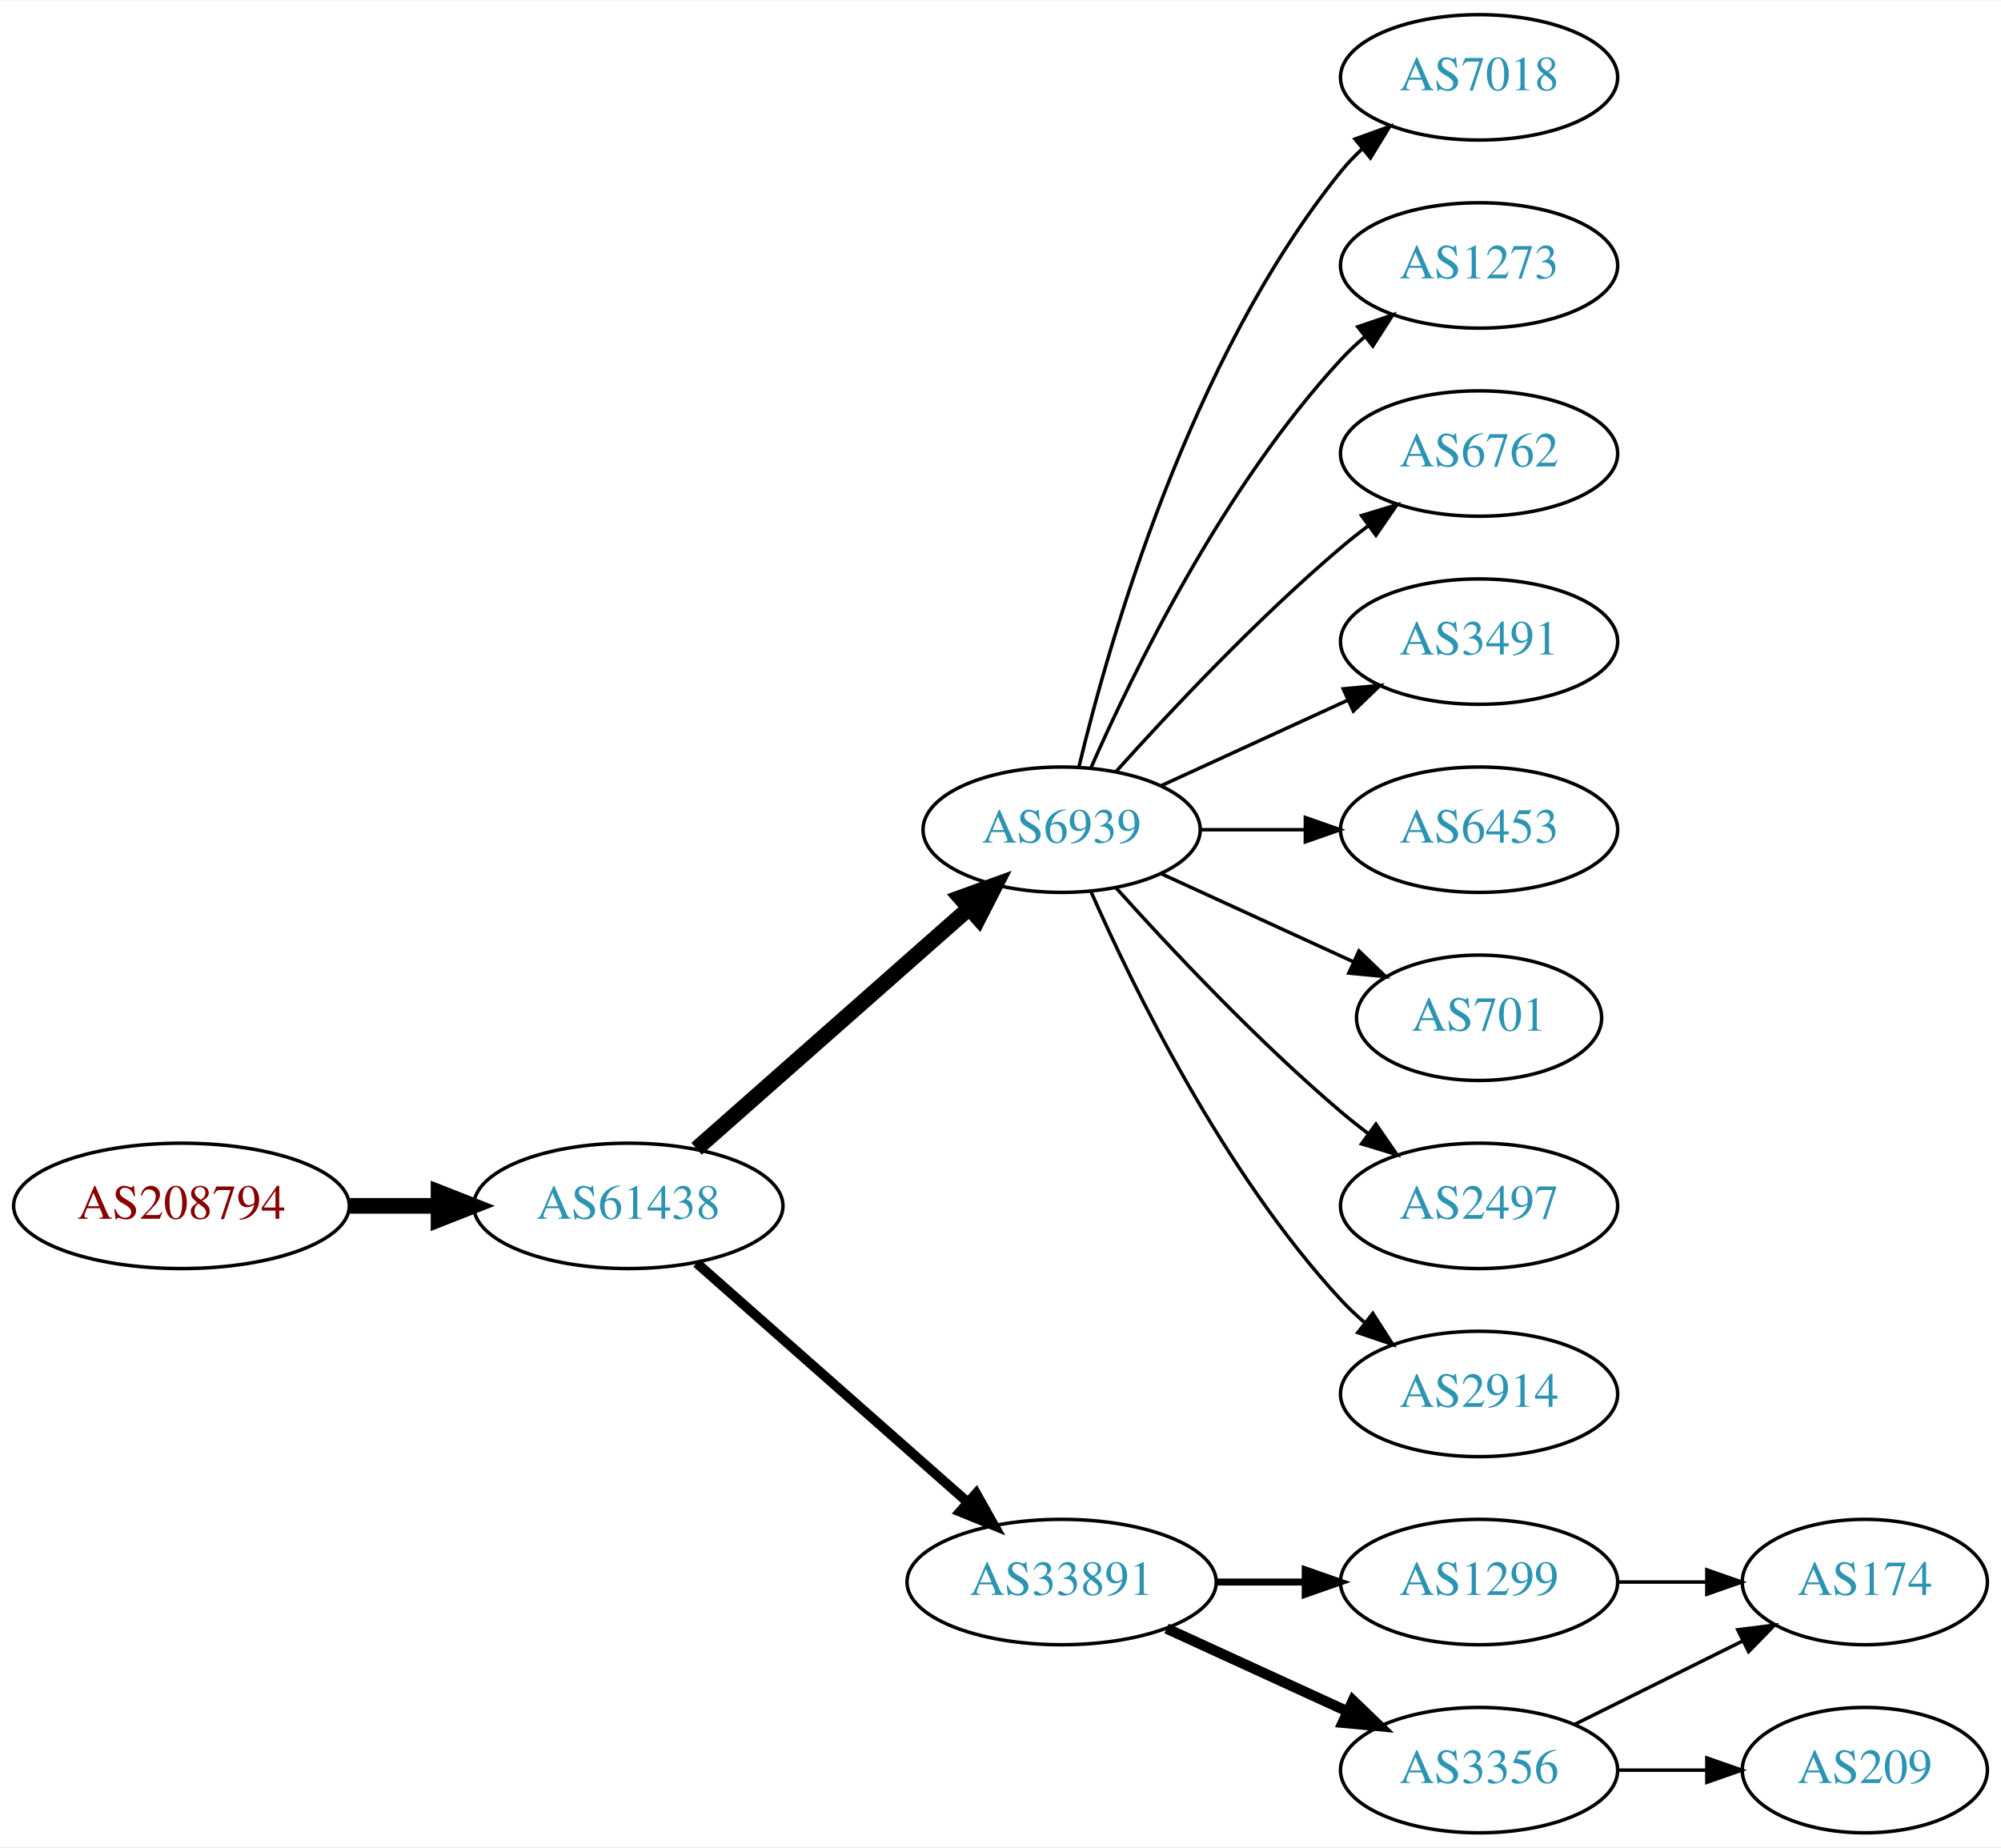
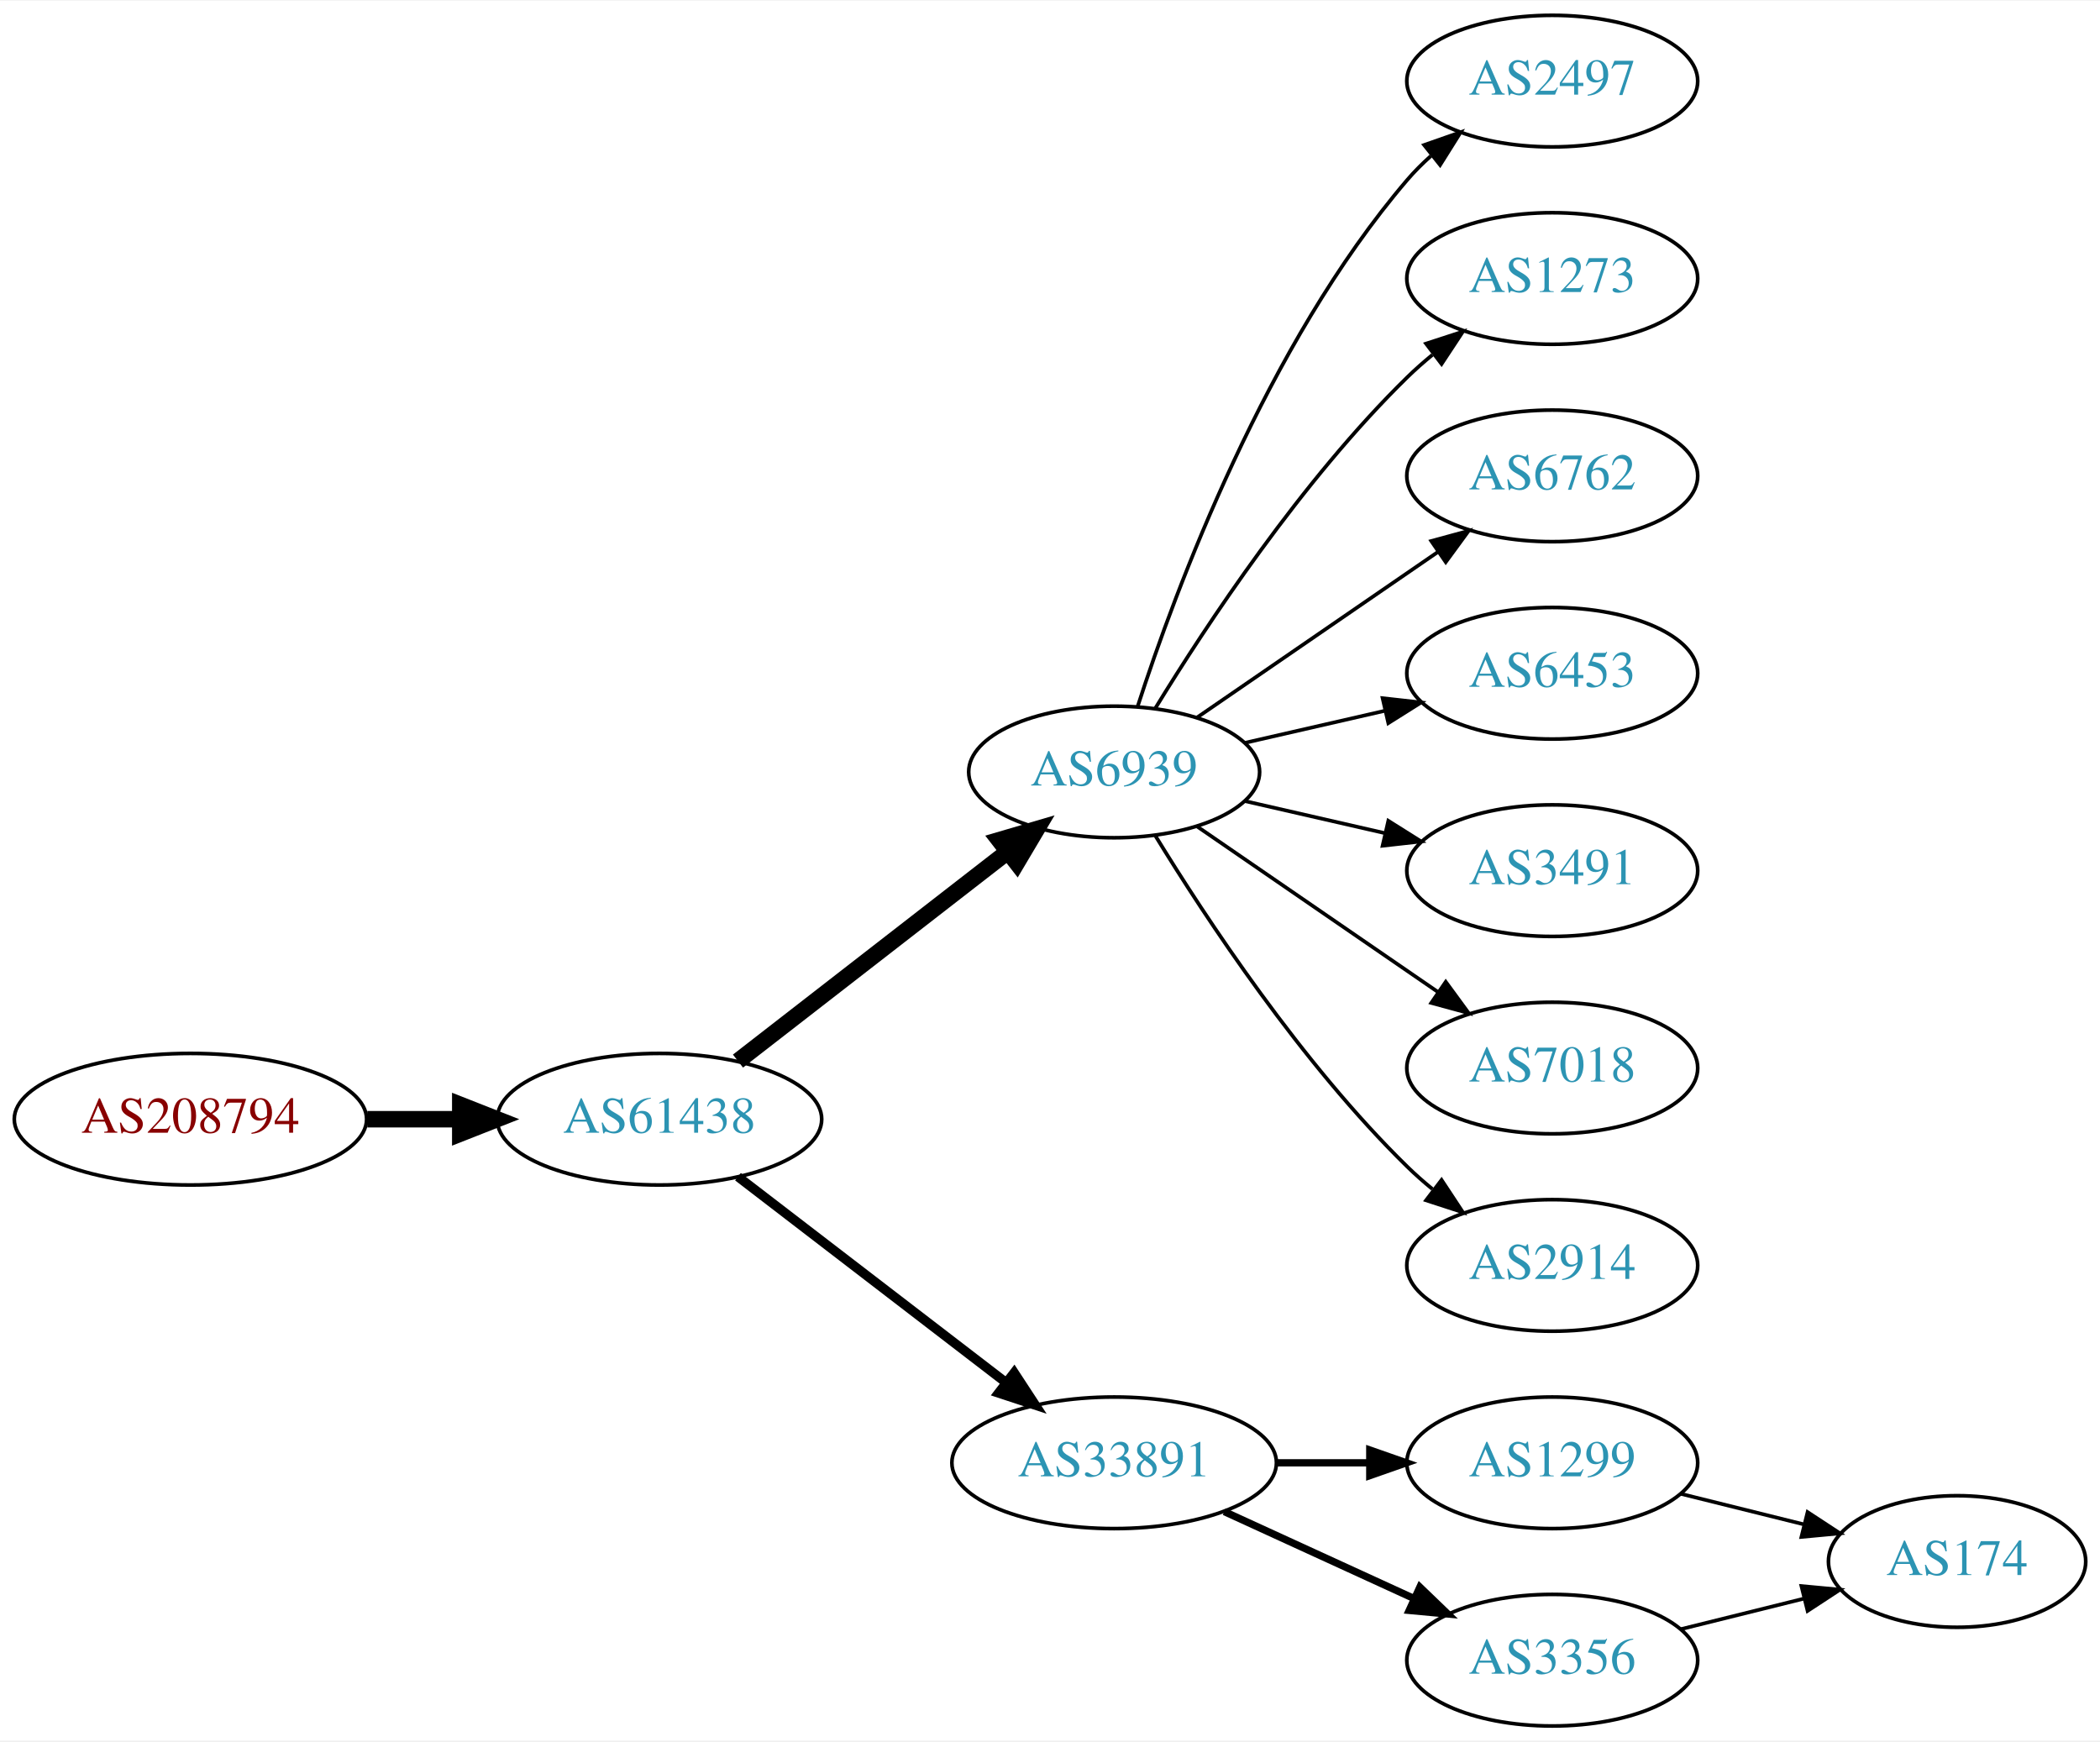
- <svg xmlns="http://www.w3.org/2000/svg" xmlns:xlink="http://www.w3.org/1999/xlink" width="574pt" height="530pt" viewBox="0.00 0.00 574.46 530.00">
-   <g id="graph0" class="graph" transform="scale(1 1) rotate(0) translate(4 526)">
-     <polygon fill="white" stroke="none" points="-4,4 -4,-526 570.463,-526 570.463,4 -4,4" />
+ <svg xmlns="http://www.w3.org/2000/svg" xmlns:xlink="http://www.w3.org/1999/xlink" width="574pt" height="476pt" viewBox="0.00 0.00 574.46 476.00">
+   <g id="graph0" class="graph" transform="scale(1 1) rotate(0) translate(4 472)">
+     <polygon fill="white" stroke="none" points="-4,4 -4,-472 570.463,-472 570.463,4 -4,4" />
    <g id="node1" class="node">
      <g id="a_node1">
        <a xlink:href="/asn/208794" xlink:title="AS208794 ~ Wolfgang Michael Brandstaetter [AT]">
-           <ellipse fill="#ffffff" stroke="black" cx="48.096" cy="-180" rx="48.192" ry="18" />
-           <text text-anchor="middle" x="48.096" y="-176.3" font-family="Times,serif" font-size="14.00" fill="#880000">AS208794</text>
+           <ellipse fill="#ffffff" stroke="black" cx="48.096" cy="-166" rx="48.192" ry="18" />
+           <text text-anchor="middle" x="48.096" y="-162.3" font-family="Times,serif" font-size="14.00" fill="#880000">AS208794</text>
        </a>
      </g>
    </g>
    <g id="node2" class="node">
      <g id="a_node2">
        <a xlink:href="/asn/61438" xlink:title="AS61438 ~ ip-it consult GmbH [AT]">
-           <ellipse fill="#ffffff" stroke="black" cx="176.388" cy="-180" rx="44.393" ry="18" />
-           <text text-anchor="middle" x="176.388" y="-176.3" font-family="Times,serif" font-size="14.00" fill="#2c94b3">AS61438</text>
+           <ellipse fill="#ffffff" stroke="black" cx="176.388" cy="-166" rx="44.393" ry="18" />
+           <text text-anchor="middle" x="176.388" y="-162.3" font-family="Times,serif" font-size="14.00" fill="#2c94b3">AS61438</text>
        </a>
      </g>
    </g>
    <g id="edge1" class="edge">
-       <path fill="none" stroke="black" stroke-width="4.5" d="M96.481,-180C104.742,-180 113.386,-180 121.799,-180" />
-       <polygon fill="black" stroke="black" stroke-width="4.5" points="121.904,-183.938 131.904,-180 121.904,-176.063 121.904,-183.938" />
+       <path fill="none" stroke="black" stroke-width="4.5" d="M96.481,-166C104.742,-166 113.386,-166 121.799,-166" />
+       <polygon fill="black" stroke="black" stroke-width="4.5" points="121.904,-169.938 131.904,-166 121.904,-162.063 121.904,-169.938" />
    </g>
    <g id="node3" class="node">
      <g id="a_node3">
        <a xlink:href="/asn/6939" xlink:title="AS6939 ~ Hurricane Electric LLC [US]">
-           <ellipse fill="#ffffff" stroke="black" cx="300.78" cy="-288" rx="39.794" ry="18" />
-           <text text-anchor="middle" x="300.78" y="-284.3" font-family="Times,serif" font-size="14.00" fill="#2c94b3">AS6939</text>
+           <ellipse fill="#ffffff" stroke="black" cx="300.78" cy="-261" rx="39.794" ry="18" />
+           <text text-anchor="middle" x="300.78" y="-257.3" font-family="Times,serif" font-size="14.00" fill="#2c94b3">AS6939</text>
        </a>
      </g>
    </g>
    <g id="edge2" class="edge">
-       <path fill="none" stroke="black" stroke-width="4.5" d="M195.976,-196.403C216.794,-214.772 250.67,-244.665 274.029,-265.278" />
-       <polygon fill="black" stroke="black" stroke-width="4.5" points="271.711,-268.484 281.815,-272.148 276.922,-262.579 271.711,-268.484" />
+       <path fill="none" stroke="black" stroke-width="4.5" d="M197.873,-181.901C218.027,-197.544 248.963,-221.557 271.464,-239.021" />
+       <polygon fill="black" stroke="black" stroke-width="4.5" points="269.321,-242.342 279.634,-245.363 274.149,-236.121 269.321,-242.342" />
    </g>
    <g id="node4" class="node">
      <g id="a_node4">
        <a xlink:href="/asn/33891" xlink:title="AS33891 ~ CORE-BACKBONE GMBH GLOBAL NETWORK [DE]">
          <ellipse fill="#ffffff" stroke="black" cx="300.78" cy="-72" rx="44.393" ry="18" />
          <text text-anchor="middle" x="300.78" y="-68.3" font-family="Times,serif" font-size="14.00" fill="#2c94b3">AS33891</text>
        </a>
      </g>
    </g>
    <g id="edge3" class="edge">
-       <path fill="none" stroke="black" stroke-width="2.812" d="M195.976,-163.597C216.674,-145.333 250.281,-115.678 273.626,-95.079" />
-       <polygon fill="black" stroke="black" stroke-width="2.812" points="276.235,-97.444 281.417,-88.203 271.603,-92.195 276.235,-97.444" />
+       <path fill="none" stroke="black" stroke-width="2.571" d="M197.873,-150.267C217.907,-134.88 248.593,-111.312 271.059,-94.058" />
+       <polygon fill="black" stroke="black" stroke-width="2.571" points="273.428,-96.652 279.227,-87.785 269.164,-91.1 273.428,-96.652" />
    </g>
    <g id="node5" class="node">
      <g id="a_node5">
-         <a xlink:href="/asn/7018" xlink:title="AS7018 ~ AT&amp;T Services, Inc. [US]">
-           <ellipse fill="#ffffff" stroke="black" cx="420.622" cy="-504" rx="39.794" ry="18" />
-           <text text-anchor="middle" x="420.622" y="-500.3" font-family="Times,serif" font-size="14.00" fill="#2c94b3">AS7018</text>
+         <a xlink:href="/asn/2497" xlink:title="AS2497 ~ Internet Initiative Japan Inc. [JP]">
+           <ellipse fill="#ffffff" stroke="black" cx="420.622" cy="-450" rx="39.794" ry="18" />
+           <text text-anchor="middle" x="420.622" y="-446.3" font-family="Times,serif" font-size="14.00" fill="#2c94b3">AS2497</text>
        </a>
      </g>
    </g>
    <g id="edge4" class="edge">
-       <path fill="none" stroke="black" d="M305.706,-305.882C314.265,-341.609 337.413,-423.008 380.976,-477 382.807,-479.269 384.876,-481.43 387.083,-483.468" />
-       <polygon fill="black" stroke="black" points="385.006,-486.291 394.965,-489.906 389.434,-480.869 385.006,-486.291" />
+       <path fill="none" stroke="black" d="M307.227,-278.991C317.541,-310.816 342.403,-377.927 380.976,-423 382.922,-425.274 385.1,-427.449 387.404,-429.507" />
+       <polygon fill="black" stroke="black" points="385.574,-432.524 395.573,-436.027 389.941,-427.053 385.574,-432.524" />
    </g>
    <g id="node6" class="node">
      <g id="a_node6">
        <a xlink:href="/asn/1273" xlink:title="AS1273 ~ Vodafone Group PLC [EU]">
-           <ellipse fill="#ffffff" stroke="black" cx="420.622" cy="-450" rx="39.794" ry="18" />
-           <text text-anchor="middle" x="420.622" y="-446.3" font-family="Times,serif" font-size="14.00" fill="#2c94b3">AS1273</text>
+           <ellipse fill="#ffffff" stroke="black" cx="420.622" cy="-396" rx="39.794" ry="18" />
+           <text text-anchor="middle" x="420.622" y="-392.3" font-family="Times,serif" font-size="14.00" fill="#2c94b3">AS1273</text>
        </a>
      </g>
    </g>
    <g id="edge5" class="edge">
-       <path fill="none" stroke="black" d="M309.196,-305.761C321.264,-333.183 347.235,-386.473 380.976,-423 383.006,-425.198 385.245,-427.319 387.591,-429.34" />
-       <polygon fill="black" stroke="black" points="385.804,-432.386 395.835,-435.794 390.118,-426.874 385.804,-432.386" />
+       <path fill="none" stroke="black" d="M312.045,-278.44C325.854,-300.991 352.043,-340.722 380.976,-369 383.116,-371.092 385.433,-373.137 387.833,-375.106" />
+       <polygon fill="black" stroke="black" points="386.1,-378.185 396.175,-381.464 390.343,-372.618 386.1,-378.185" />
    </g>
    <g id="node7" class="node">
      <g id="a_node7">
        <a xlink:href="/asn/6762" xlink:title="AS6762 ~ TELECOM ITALIA SPARKLE S.p.A. [IT]">
-           <ellipse fill="#ffffff" stroke="black" cx="420.622" cy="-396" rx="39.794" ry="18" />
-           <text text-anchor="middle" x="420.622" y="-392.3" font-family="Times,serif" font-size="14.00" fill="#2c94b3">AS6762</text>
+           <ellipse fill="#ffffff" stroke="black" cx="420.622" cy="-342" rx="39.794" ry="18" />
+           <text text-anchor="middle" x="420.622" y="-338.3" font-family="Times,serif" font-size="14.00" fill="#2c94b3">AS6762</text>
        </a>
      </g>
    </g>
    <g id="edge6" class="edge">
-       <path fill="none" stroke="black" d="M316.426,-304.725C331.727,-321.765 356.824,-348.523 380.976,-369 383.473,-371.117 386.133,-373.232 388.845,-375.293" />
-       <polygon fill="black" stroke="black" points="386.882,-378.194 397.021,-381.266 391.011,-372.541 386.882,-378.194" />
+       <path fill="none" stroke="black" d="M323.394,-275.857C341.882,-288.565 368.696,-306.995 389.326,-321.175" />
+       <polygon fill="black" stroke="black" points="387.522,-324.183 397.746,-326.963 391.488,-318.414 387.522,-324.183" />
    </g>
    <g id="node8" class="node">
      <g id="a_node8">
-         <a xlink:href="/asn/3491" xlink:title="AS3491 ~ PCCW Global, Inc. [US]">
-           <ellipse fill="#ffffff" stroke="black" cx="420.622" cy="-342" rx="39.794" ry="18" />
-           <text text-anchor="middle" x="420.622" y="-338.3" font-family="Times,serif" font-size="14.00" fill="#2c94b3">AS3491</text>
-         </a>
-       </g>
-     </g>
-     <g id="edge7" class="edge">
-       <path fill="none" stroke="black" d="M329.409,-300.661C345.366,-307.973 365.636,-317.261 382.919,-325.181" />
-       <polygon fill="black" stroke="black" points="381.617,-328.435 392.167,-329.419 384.534,-322.071 381.617,-328.435" />
-     </g>
-     <g id="node9" class="node">
-       <g id="a_node9">
        <a xlink:href="/asn/6453" xlink:title="AS6453 ~ TATA COMMUNICATIONS (AMERICA) INC [US]">
          <ellipse fill="#ffffff" stroke="black" cx="420.622" cy="-288" rx="39.794" ry="18" />
          <text text-anchor="middle" x="420.622" y="-284.3" font-family="Times,serif" font-size="14.00" fill="#2c94b3">AS6453</text>
        </a>
      </g>
    </g>
+     <g id="edge7" class="edge">
+       <path fill="none" stroke="black" d="M336.499,-268.955C348.499,-271.704 362.12,-274.825 374.812,-277.733" />
+       <polygon fill="black" stroke="black" points="374.215,-281.187 384.744,-280.009 375.778,-274.364 374.215,-281.187" />
+     </g>
+     <g id="node9" class="node">
+       <g id="a_node9">
+         <a xlink:href="/asn/3491" xlink:title="AS3491 ~ PCCW Global, Inc. [US]">
+           <ellipse fill="#ffffff" stroke="black" cx="420.622" cy="-234" rx="39.794" ry="18" />
+           <text text-anchor="middle" x="420.622" y="-230.3" font-family="Times,serif" font-size="14.00" fill="#2c94b3">AS3491</text>
+         </a>
+       </g>
+     </g>
    <g id="edge8" class="edge">
-       <path fill="none" stroke="black" d="M340.692,-288C350.246,-288 360.595,-288 370.558,-288" />
-       <polygon fill="black" stroke="black" points="370.751,-291.5 380.75,-288 370.75,-284.5 370.751,-291.5" />
+       <path fill="none" stroke="black" d="M336.499,-253.045C348.499,-250.296 362.12,-247.175 374.812,-244.267" />
+       <polygon fill="black" stroke="black" points="375.778,-247.636 384.744,-241.991 374.215,-240.813 375.778,-247.636" />
    </g>
    <g id="node10" class="node">
      <g id="a_node10">
-         <a xlink:href="/asn/701" xlink:title="AS701 ~ UUNET [US]">
-           <ellipse fill="#ffffff" stroke="black" cx="420.622" cy="-234" rx="35.194" ry="18" />
-           <text text-anchor="middle" x="420.622" y="-230.3" font-family="Times,serif" font-size="14.00" fill="#2c94b3">AS701</text>
+         <a xlink:href="/asn/7018" xlink:title="AS7018 ~ AT&amp;T Services, Inc. [US]">
+           <ellipse fill="#ffffff" stroke="black" cx="420.622" cy="-180" rx="39.794" ry="18" />
+           <text text-anchor="middle" x="420.622" y="-176.3" font-family="Times,serif" font-size="14.00" fill="#2c94b3">AS7018</text>
        </a>
      </g>
    </g>
    <g id="edge9" class="edge">
-       <path fill="none" stroke="black" d="M329.409,-275.339C345.825,-267.817 366.806,-258.202 384.403,-250.139" />
-       <polygon fill="black" stroke="black" points="386.148,-253.189 393.781,-245.842 383.232,-246.826 386.148,-253.189" />
+       <path fill="none" stroke="black" d="M323.394,-246.143C341.882,-233.435 368.696,-215.005 389.326,-200.825" />
+       <polygon fill="black" stroke="black" points="391.488,-203.586 397.746,-195.037 387.522,-197.817 391.488,-203.586" />
    </g>
    <g id="node11" class="node">
      <g id="a_node11">
-         <a xlink:href="/asn/2497" xlink:title="AS2497 ~ Internet Initiative Japan Inc. [JP]">
-           <ellipse fill="#ffffff" stroke="black" cx="420.622" cy="-180" rx="39.794" ry="18" />
-           <text text-anchor="middle" x="420.622" y="-176.3" font-family="Times,serif" font-size="14.00" fill="#2c94b3">AS2497</text>
-         </a>
-       </g>
-     </g>
-     <g id="edge10" class="edge">
-       <path fill="none" stroke="black" d="M316.426,-271.275C331.727,-254.235 356.824,-227.477 380.976,-207 383.473,-204.883 386.133,-202.768 388.845,-200.707" />
-       <polygon fill="black" stroke="black" points="391.011,-203.459 397.021,-194.734 386.882,-197.806 391.011,-203.459" />
-     </g>
-     <g id="node12" class="node">
-       <g id="a_node12">
        <a xlink:href="/asn/2914" xlink:title="AS2914 ~ NTT America, Inc. [US]">
          <ellipse fill="#ffffff" stroke="black" cx="420.622" cy="-126" rx="39.794" ry="18" />
          <text text-anchor="middle" x="420.622" y="-122.3" font-family="Times,serif" font-size="14.00" fill="#2c94b3">AS2914</text>
        </a>
      </g>
    </g>
-     <g id="edge11" class="edge">
-       <path fill="none" stroke="black" d="M309.196,-270.239C321.264,-242.817 347.235,-189.527 380.976,-153 383.006,-150.802 385.245,-148.681 387.591,-146.66" />
-       <polygon fill="black" stroke="black" points="390.118,-149.126 395.835,-140.206 385.804,-143.614 390.118,-149.126" />
+     <g id="edge10" class="edge">
+       <path fill="none" stroke="black" d="M312.045,-243.56C325.854,-221.009 352.043,-181.278 380.976,-153 383.116,-150.908 385.433,-148.863 387.833,-146.894" />
+       <polygon fill="black" stroke="black" points="390.343,-149.382 396.175,-140.536 386.1,-143.815 390.343,-149.382" />
    </g>
-     <g id="node13" class="node">
-       <g id="a_node13">
+     <g id="node12" class="node">
+       <g id="a_node12">
        <a xlink:href="/asn/1299" xlink:title="AS1299 ~ Telia Carrier [EU]">
          <ellipse fill="#ffffff" stroke="black" cx="420.622" cy="-72" rx="39.794" ry="18" />
          <text text-anchor="middle" x="420.622" y="-68.3" font-family="Times,serif" font-size="14.00" fill="#2c94b3">AS1299</text>
        </a>
      </g>
    </g>
-     <g id="edge12" class="edge">
+     <g id="edge11" class="edge">
      <path fill="none" stroke="black" stroke-width="2" d="M344.991,-72C353.303,-72 362.066,-72 370.548,-72" />
      <polygon fill="black" stroke="black" stroke-width="2" points="370.707,-75.5 380.707,-72 370.707,-68.5 370.707,-75.5" />
    </g>
-     <g id="node14" class="node">
-       <g id="a_node14">
+     <g id="node13" class="node">
+       <g id="a_node13">
        <a xlink:href="/asn/3356" xlink:title="AS3356 ~ Level 3 Parent, LLC [US]">
          <ellipse fill="#ffffff" stroke="black" cx="420.622" cy="-18" rx="39.794" ry="18" />
          <text text-anchor="middle" x="420.622" y="-14.3" font-family="Times,serif" font-size="14.00" fill="#2c94b3">AS3356</text>
        </a>
      </g>
    </g>
-     <g id="edge13" class="edge">
-       <path fill="none" stroke="black" stroke-width="3" d="M330.909,-58.652C346.521,-51.498 365.918,-42.609 382.59,-34.969" />
-       <polygon fill="black" stroke="black" stroke-width="3" points="384.409,-37.986 392.042,-30.638 381.493,-31.622 384.409,-37.986" />
+     <g id="edge12" class="edge">
+       <path fill="none" stroke="black" stroke-width="2" d="M330.909,-58.652C346.521,-51.498 365.918,-42.609 382.59,-34.969" />
+       <polygon fill="black" stroke="black" stroke-width="2" points="384.409,-37.986 392.042,-30.638 381.493,-31.622 384.409,-37.986" />
    </g>
-     <g id="node15" class="node">
-       <g id="a_node15">
+     <g id="node14" class="node">
+       <g id="a_node14">
        <a xlink:href="/asn/174" xlink:title="AS174 ~ Cogent Communications [US]">
-           <ellipse fill="#ffffff" stroke="black" cx="531.366" cy="-72" rx="35.194" ry="18" />
-           <text text-anchor="middle" x="531.366" y="-68.3" font-family="Times,serif" font-size="14.00" fill="#2c94b3">AS174</text>
+           <ellipse fill="#ffffff" stroke="black" cx="531.366" cy="-45" rx="35.194" ry="18" />
+           <text text-anchor="middle" x="531.366" y="-41.3" font-family="Times,serif" font-size="14.00" fill="#2c94b3">AS174</text>
        </a>
      </g>
    </g>
+     <g id="edge13" class="edge">
+       <path fill="none" stroke="black" d="M455.731,-63.531C466.413,-60.879 478.313,-57.924 489.416,-55.167" />
+       <polygon fill="black" stroke="black" points="490.47,-58.512 499.331,-52.706 488.783,-51.718 490.47,-58.512" />
+     </g>
    <g id="edge14" class="edge">
-       <path fill="none" stroke="black" d="M460.574,-72C468.806,-72 477.552,-72 485.968,-72" />
-       <polygon fill="black" stroke="black" points="486.013,-75.5 496.013,-72 486.013,-68.5 486.013,-75.5" />
-     </g>
-     <g id="edge15" class="edge">
-       <path fill="none" stroke="black" d="M447.946,-31.072C462.417,-38.258 480.538,-47.257 496.101,-54.985" />
-       <polygon fill="black" stroke="black" points="494.892,-58.292 505.405,-59.605 498.005,-52.023 494.892,-58.292" />
-     </g>
-     <g id="node16" class="node">
-       <g id="a_node16">
-         <a xlink:href="/asn/209" xlink:title="AS209 ~ CenturyLink Communications, LLC [US]">
-           <ellipse fill="#ffffff" stroke="black" cx="531.366" cy="-18" rx="35.194" ry="18" />
-           <text text-anchor="middle" x="531.366" y="-14.3" font-family="Times,serif" font-size="14.00" fill="#2c94b3">AS209</text>
-         </a>
-       </g>
-     </g>
-     <g id="edge16" class="edge">
-       <path fill="none" stroke="black" d="M460.574,-18C468.806,-18 477.552,-18 485.968,-18" />
-       <polygon fill="black" stroke="black" points="486.013,-21.5 496.013,-18 486.013,-14.5 486.013,-21.5" />
+       <path fill="none" stroke="black" d="M455.731,-26.469C466.413,-29.121 478.313,-32.076 489.416,-34.833" />
+       <polygon fill="black" stroke="black" points="488.783,-38.282 499.331,-37.294 490.47,-31.488 488.783,-38.282" />
    </g>
  </g>
</svg>
